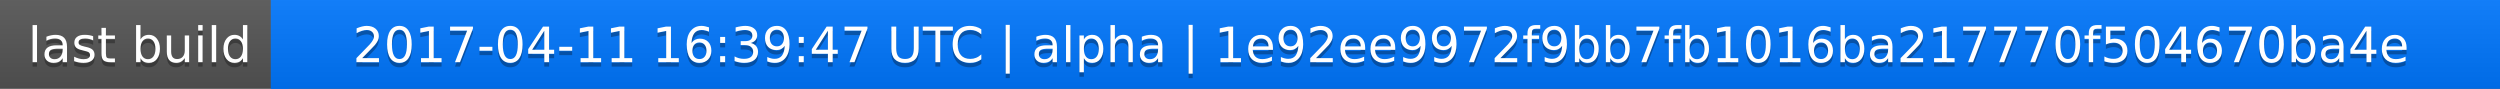
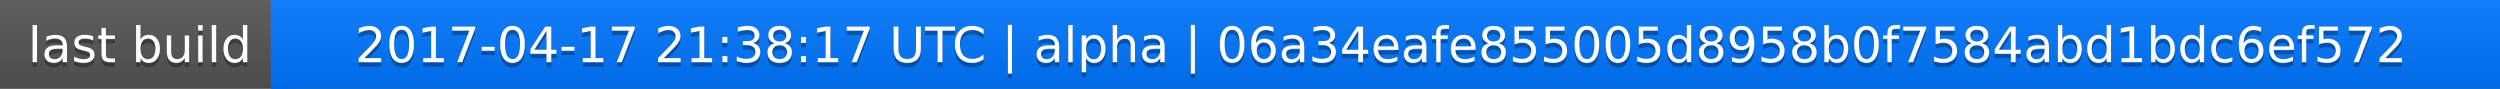
<svg xmlns="http://www.w3.org/2000/svg" width="563" height="20">
  <linearGradient id="a" x2="0" y2="100%">
    <stop offset="0" stop-color="#bbb" stop-opacity=".1" />
    <stop offset="1" stop-opacity=".1" />
  </linearGradient>
  <rect rx="0" width="563" height="20" fill="#555" />
  <rect rx="0" x="61" width="502" height="20" fill="#07f" />
  <path fill="#07f" d="M61 0h4v20h-4z" />
  <rect rx="0" width="563" height="20" fill="url(#a)" />
  <g fill="#fff" text-anchor="middle" font-family="DejaVu Sans,Verdana,Geneva,sans-serif" font-size="11">
    <text x="31.5" y="15" fill="#010101" fill-opacity=".3">last build</text>
    <text x="31.5" y="14">last build</text>
-     <text x="311" y="15" fill="#010101" fill-opacity=".3">2017-04-11 16:39:47 UTC | alpha | 1e92ee9972f9bb7fb1016ba217770f504670ba4e</text>
-     <text x="311" y="14">2017-04-11 16:39:47 UTC | alpha | 1e92ee9972f9bb7fb1016ba217770f504670ba4e</text>
+     <text x="311" y="15" fill="#010101" fill-opacity=".3">2017-04-17 21:38:17 UTC | alpha | 06a34eafe855005d8958b0f7584abd1bdc6ef572</text>
+     <text x="311" y="14">2017-04-17 21:38:17 UTC | alpha | 06a34eafe855005d8958b0f7584abd1bdc6ef572</text>
  </g>
</svg>
